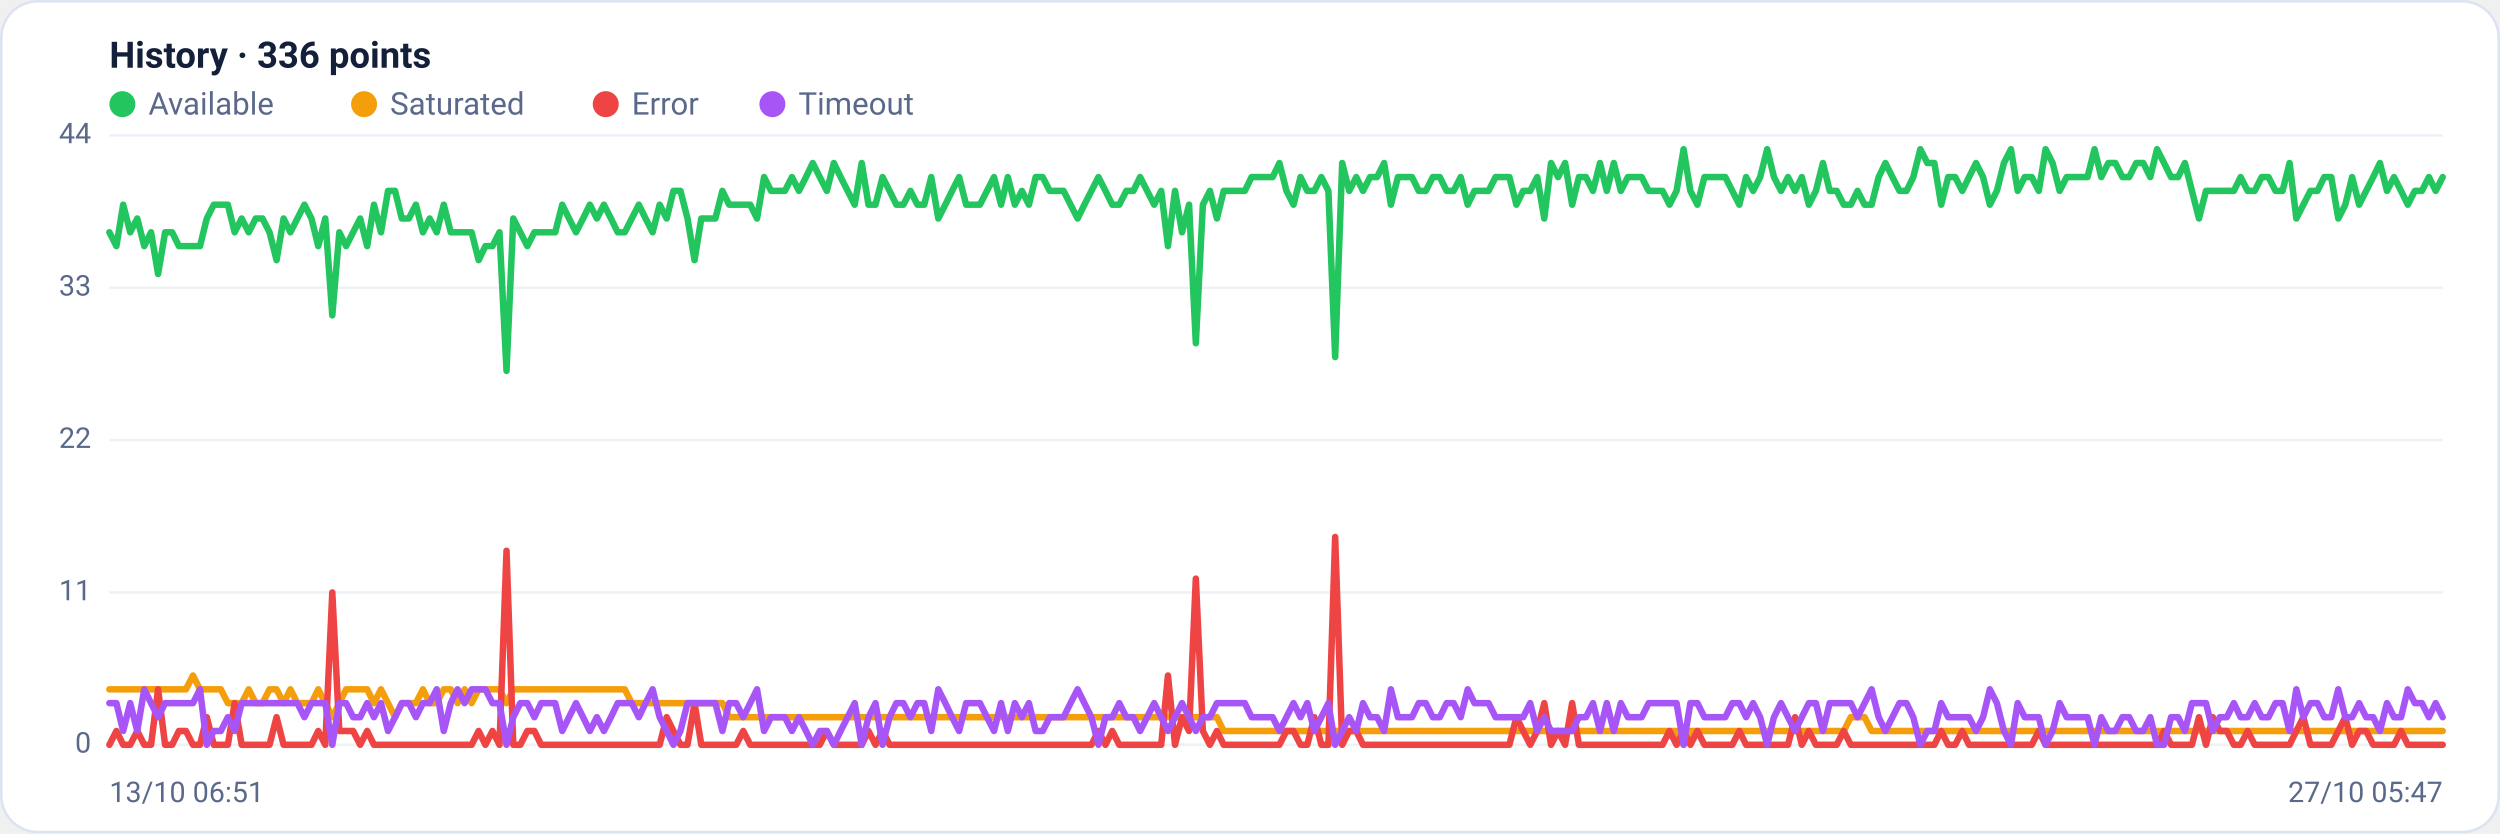
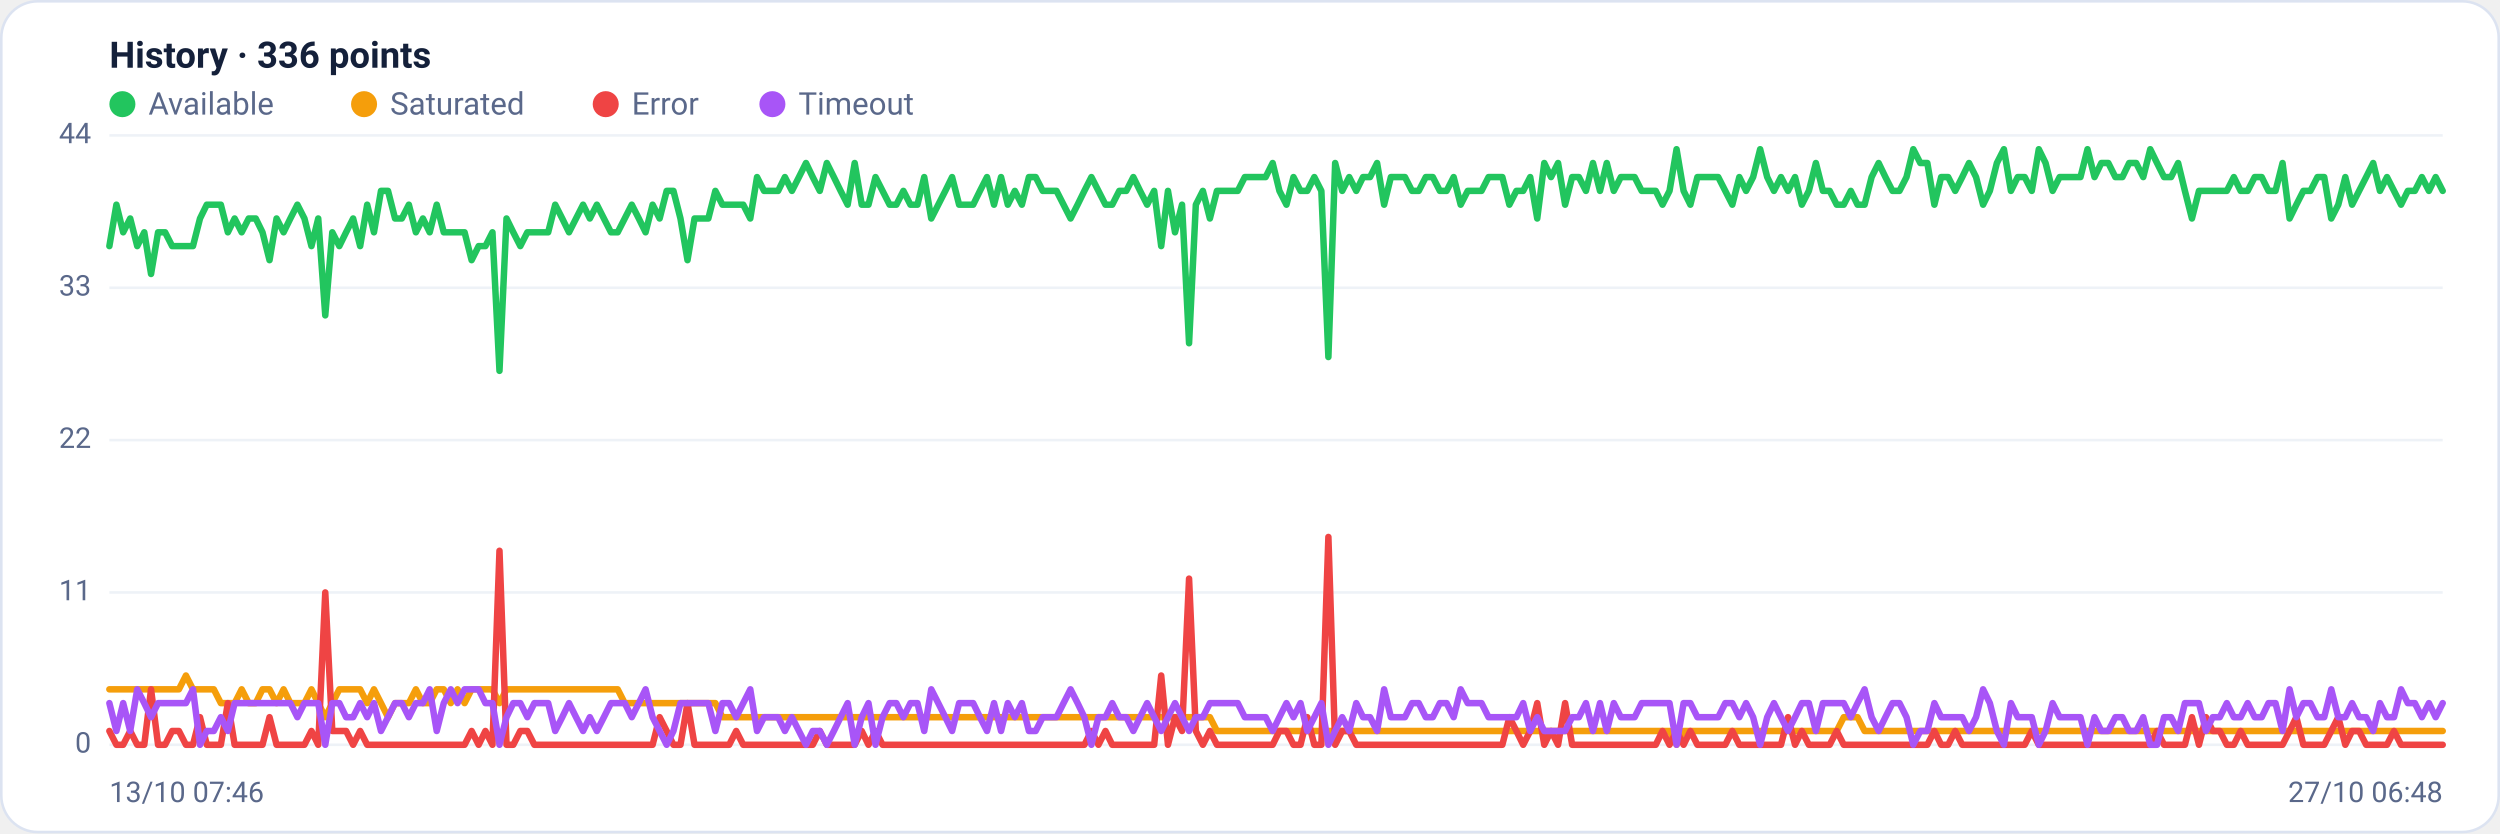
<svg xmlns="http://www.w3.org/2000/svg" viewBox="0 0 960 320" width="960" height="320" font-family="Segoe UI, system-ui, -apple-system, Roboto, Helvetica, Arial, sans-serif" role="img" aria-label="Availability history per region">
  <rect x="0.5" y="0.5" width="959" height="319" rx="14" fill="#ffffff" stroke="#dce3f1" />
  <text x="42" y="26" font-size="14" font-weight="600" fill="#14203a">History · 336 points</text>
  <circle cx="47" cy="40" r="5" fill="#22c55e" />
  <text x="57" y="44" font-size="12" fill="#5a688a">Available</text>
  <circle cx="139.8" cy="40" r="5" fill="#f59e0b" />
  <text x="149.8" y="44" font-size="12" fill="#5a688a">Saturated</text>
  <circle cx="232.6" cy="40" r="5" fill="#ef4444" />
  <text x="242.6" y="44" font-size="12" fill="#5a688a">Error</text>
  <circle cx="296.6" cy="40" r="5" fill="#a855f7" />
  <text x="306.6" y="44" font-size="12" fill="#5a688a">Timeout</text>
  <line x1="42" y1="286.0" x2="938" y2="286.0" stroke="#eef2f7" stroke-width="1" />
  <text x="35" y="289.0" text-anchor="end" font-size="11" fill="#5a688a">0</text>
  <line x1="42" y1="227.5" x2="938" y2="227.5" stroke="#eef2f7" stroke-width="1" />
  <text x="35" y="230.5" text-anchor="end" font-size="11" fill="#5a688a">11</text>
  <line x1="42" y1="169.0" x2="938" y2="169.0" stroke="#eef2f7" stroke-width="1" />
  <text x="35" y="172.0" text-anchor="end" font-size="11" fill="#5a688a">22</text>
  <line x1="42" y1="110.5" x2="938" y2="110.5" stroke="#eef2f7" stroke-width="1" />
  <text x="35" y="113.5" text-anchor="end" font-size="11" fill="#5a688a">33</text>
  <line x1="42" y1="52.0" x2="938" y2="52.0" stroke="#eef2f7" stroke-width="1" />
  <text x="35" y="55.0" text-anchor="end" font-size="11" fill="#5a688a">44</text>
-   <polyline fill="none" stroke="#22c55e" stroke-width="2.5" stroke-linejoin="round" stroke-linecap="round" points="42.0,89.2 44.7,94.5 47.3,78.6 50.0,89.2 52.7,83.9 55.4,94.5 58.0,89.2 60.7,105.2 63.4,89.2 66.1,89.2 68.7,94.5 71.4,94.5 74.1,94.5 76.8,94.5 79.4,83.9 82.1,78.6 84.8,78.6 87.5,78.6 90.1,89.2 92.8,83.9 95.5,89.2 98.2,83.9 100.8,83.9 103.5,89.2 106.2,99.9 108.9,83.9 111.5,89.2 114.2,83.9 116.9,78.6 119.6,83.9 122.2,94.5 124.9,83.9 127.6,121.1 130.3,89.2 132.9,94.5 135.6,89.2 138.3,83.9 141.0,94.5 143.6,78.6 146.3,89.2 149.0,73.3 151.7,73.3 154.3,83.9 157.0,83.9 159.7,78.6 162.4,89.2 165.0,83.9 167.7,89.2 170.4,78.6 173.1,89.2 175.7,89.2 178.4,89.2 181.1,89.2 183.8,99.9 186.4,94.5 189.1,94.5 191.8,89.2 194.5,142.4 197.1,83.9 199.8,89.2 202.5,94.5 205.2,89.2 207.8,89.2 210.5,89.2 213.2,89.2 215.9,78.6 218.5,83.9 221.2,89.2 223.9,83.9 226.5,78.6 229.2,83.9 231.9,78.6 234.6,83.9 237.2,89.2 239.9,89.2 242.6,83.9 245.3,78.6 247.9,83.9 250.6,89.2 253.3,78.6 256.0,83.9 258.6,73.3 261.3,73.3 264.0,83.9 266.7,99.9 269.3,83.9 272.0,83.9 274.7,83.9 277.4,73.3 280.0,78.6 282.7,78.6 285.4,78.6 288.1,78.6 290.7,83.9 293.4,68.0 296.1,73.3 298.8,73.3 301.4,73.3 304.1,68.0 306.8,73.3 309.5,68.0 312.1,62.6 314.8,68.0 317.5,73.3 320.2,62.6 322.8,68.0 325.5,73.3 328.2,78.6 330.9,62.6 333.5,78.6 336.2,78.6 338.9,68.0 341.6,73.3 344.2,78.6 346.9,78.6 349.6,73.3 352.3,78.6 354.9,78.6 357.6,68.0 360.3,83.9 363.0,78.6 365.6,73.3 368.3,68.0 371.0,78.6 373.7,78.6 376.3,78.6 379.0,73.3 381.7,68.0 384.4,78.6 387.0,68.0 389.7,78.6 392.4,73.3 395.1,78.6 397.7,68.0 400.4,68.0 403.1,73.3 405.7,73.3 408.4,73.3 411.1,78.6 413.8,83.9 416.4,78.6 419.1,73.3 421.8,68.0 424.5,73.3 427.1,78.6 429.8,78.6 432.5,73.3 435.2,73.3 437.8,68.0 440.5,73.3 443.2,78.6 445.9,73.3 448.5,94.5 451.2,73.3 453.9,89.2 456.6,78.6 459.2,131.8 461.9,78.6 464.6,73.3 467.3,83.9 469.9,73.3 472.6,73.3 475.3,73.3 478.0,73.3 480.6,68.0 483.3,68.0 486.0,68.0 488.7,68.0 491.3,62.6 494.0,73.3 496.7,78.6 499.4,68.0 502.0,73.3 504.7,73.3 507.4,68.0 510.1,73.3 512.7,137.1 515.4,62.6 518.1,73.3 520.8,68.0 523.4,73.3 526.1,68.0 528.8,68.0 531.5,62.6 534.1,78.6 536.8,68.0 539.5,68.0 542.2,68.0 544.8,73.3 547.5,73.3 550.2,68.0 552.9,68.0 555.5,73.3 558.2,73.3 560.9,68.0 563.6,78.6 566.2,73.3 568.9,73.3 571.6,73.3 574.3,68.0 576.9,68.0 579.6,68.0 582.3,78.6 584.9,73.3 587.6,73.3 590.3,68.0 593.0,83.9 595.6,62.6 598.3,68.0 601.0,62.6 603.7,78.6 606.3,68.0 609.0,68.0 611.7,73.3 614.4,62.6 617.0,73.3 619.7,62.6 622.4,73.3 625.1,68.0 627.7,68.0 630.4,68.0 633.1,73.3 635.8,73.3 638.4,73.3 641.1,78.6 643.8,73.3 646.5,57.3 649.1,73.3 651.8,78.6 654.5,68.0 657.2,68.0 659.8,68.0 662.5,68.0 665.2,73.3 667.9,78.6 670.5,68.0 673.2,73.3 675.9,68.0 678.6,57.3 681.2,68.0 683.9,73.3 686.6,68.0 689.3,73.3 691.9,68.0 694.6,78.6 697.3,73.3 700.0,62.6 702.6,73.3 705.3,73.3 708.0,78.6 710.7,78.6 713.3,73.3 716.0,78.6 718.7,78.6 721.4,68.0 724.0,62.6 726.7,68.0 729.4,73.3 732.1,73.3 734.7,68.0 737.4,57.3 740.1,62.6 742.8,62.6 745.4,78.6 748.1,68.0 750.8,68.0 753.5,73.3 756.1,68.0 758.8,62.6 761.5,68.0 764.1,78.6 766.8,73.3 769.5,62.6 772.2,57.3 774.8,73.3 777.5,68.0 780.2,68.0 782.9,73.3 785.5,57.3 788.2,62.6 790.9,73.3 793.6,68.0 796.2,68.0 798.9,68.0 801.6,68.0 804.3,57.3 806.9,68.0 809.6,62.6 812.3,62.6 815.0,68.0 817.6,68.0 820.3,62.6 823.0,62.6 825.7,68.0 828.3,57.3 831.0,62.6 833.7,68.0 836.4,68.0 839.0,62.6 841.7,73.3 844.4,83.9 847.1,73.3 849.7,73.3 852.4,73.3 855.1,73.3 857.8,73.3 860.4,68.0 863.1,73.3 865.8,73.3 868.5,68.0 871.1,68.0 873.8,73.3 876.5,73.3 879.2,62.6 881.8,83.9 884.5,78.6 887.2,73.3 889.9,73.3 892.5,68.0 895.2,68.0 897.9,83.9 900.6,78.6 903.2,68.0 905.9,78.6 908.6,73.3 911.3,68.0 913.9,62.6 916.6,73.3 919.3,68.0 922.0,73.3 924.6,78.6 927.3,73.3 930.0,73.3 932.7,68.0 935.3,73.3 938.0,68.0" />
-   <polyline fill="none" stroke="#f59e0b" stroke-width="2.5" stroke-linejoin="round" stroke-linecap="round" points="42.0,264.7 44.7,264.7 47.3,264.7 50.0,264.7 52.7,264.7 55.4,264.7 58.0,264.7 60.7,264.7 63.4,264.7 66.1,264.7 68.7,264.7 71.4,264.7 74.1,259.4 76.8,264.7 79.4,264.7 82.1,264.7 84.8,264.7 87.5,270.0 90.1,270.0 92.8,270.0 95.5,264.7 98.2,270.0 100.8,270.0 103.5,264.7 106.2,264.7 108.9,270.0 111.5,264.7 114.2,270.0 116.9,270.0 119.6,270.0 122.2,264.7 124.9,270.0 127.6,275.4 130.3,270.0 132.9,264.7 135.6,264.7 138.3,264.7 141.0,264.7 143.6,270.0 146.3,264.7 149.0,270.0 151.7,275.4 154.3,270.0 157.0,270.0 159.7,270.0 162.4,264.7 165.0,270.0 167.7,270.0 170.4,264.7 173.1,264.7 175.7,270.0 178.4,264.7 181.1,270.0 183.8,264.7 186.4,264.7 189.1,264.7 191.8,264.7 194.5,270.0 197.1,264.7 199.8,264.7 202.5,264.7 205.2,264.7 207.8,264.7 210.5,264.7 213.2,264.7 215.9,264.7 218.5,264.7 221.2,264.7 223.9,264.7 226.5,264.7 229.2,264.7 231.9,264.7 234.6,264.7 237.2,264.7 239.9,264.7 242.6,270.0 245.3,270.0 247.9,270.0 250.6,270.0 253.3,270.0 256.0,270.0 258.6,270.0 261.3,270.0 264.0,270.0 266.7,270.0 269.3,270.0 272.0,270.0 274.7,270.0 277.4,270.0 280.0,275.4 282.7,275.4 285.4,275.4 288.1,275.4 290.7,275.4 293.4,275.4 296.1,275.4 298.8,275.4 301.4,275.4 304.1,275.4 306.8,275.4 309.5,275.4 312.1,275.4 314.8,275.4 317.5,275.4 320.2,275.4 322.8,275.4 325.5,275.4 328.2,275.4 330.9,275.4 333.5,275.4 336.2,275.4 338.9,275.4 341.6,275.4 344.2,275.4 346.9,275.4 349.6,275.4 352.3,275.4 354.9,275.4 357.6,275.4 360.3,275.4 363.0,275.4 365.6,275.4 368.3,275.4 371.0,275.4 373.7,275.4 376.3,275.4 379.0,275.4 381.7,275.4 384.4,275.4 387.0,275.4 389.7,275.4 392.4,275.4 395.1,275.4 397.7,275.4 400.4,275.4 403.1,275.4 405.7,275.4 408.4,275.4 411.1,275.4 413.8,275.4 416.4,275.4 419.1,275.4 421.8,275.4 424.5,275.4 427.1,275.4 429.8,275.4 432.5,275.4 435.2,275.4 437.8,275.4 440.5,275.4 443.2,275.4 445.9,275.4 448.5,275.4 451.2,275.4 453.9,275.4 456.6,275.4 459.2,275.4 461.9,275.4 464.6,275.4 467.3,275.4 469.9,280.7 472.6,280.7 475.3,280.7 478.0,280.7 480.6,280.7 483.3,280.7 486.0,280.7 488.7,280.7 491.3,280.7 494.0,280.7 496.7,280.7 499.4,280.7 502.0,280.7 504.7,280.7 507.4,280.7 510.1,280.7 512.7,280.7 515.4,280.7 518.1,280.7 520.8,280.7 523.4,280.7 526.1,280.7 528.8,280.7 531.5,280.7 534.1,280.7 536.8,280.7 539.5,280.7 542.2,280.7 544.8,280.7 547.5,280.7 550.2,280.7 552.9,280.7 555.5,280.7 558.2,280.7 560.9,280.7 563.6,280.7 566.2,280.7 568.9,280.7 571.6,280.7 574.3,280.7 576.9,280.7 579.6,280.7 582.3,280.7 584.9,280.7 587.6,280.7 590.3,280.7 593.0,280.7 595.6,280.7 598.3,280.7 601.0,280.7 603.7,280.7 606.3,280.7 609.0,280.7 611.7,280.7 614.4,280.7 617.0,280.7 619.7,280.7 622.4,280.7 625.1,280.7 627.7,280.7 630.4,280.7 633.1,280.7 635.8,280.7 638.4,280.7 641.1,280.7 643.8,280.7 646.5,286.0 649.1,280.7 651.8,280.7 654.5,280.7 657.2,280.7 659.8,280.7 662.5,280.7 665.2,280.7 667.9,280.7 670.5,280.7 673.2,280.7 675.9,280.7 678.6,280.7 681.2,280.7 683.9,280.7 686.6,280.7 689.3,280.7 691.9,280.7 694.6,280.7 697.3,280.7 700.0,280.7 702.6,280.7 705.3,280.7 708.0,280.7 710.7,275.4 713.3,275.4 716.0,275.4 718.7,280.7 721.4,280.7 724.0,280.7 726.7,280.7 729.4,280.7 732.1,280.7 734.7,280.7 737.4,280.7 740.1,280.7 742.8,280.7 745.4,280.7 748.1,280.7 750.8,280.7 753.5,280.7 756.1,280.7 758.8,280.7 761.5,280.7 764.1,280.7 766.8,280.7 769.5,280.7 772.2,280.7 774.8,280.7 777.5,280.7 780.2,280.7 782.9,280.7 785.5,280.7 788.2,280.7 790.9,280.7 793.6,280.7 796.2,280.7 798.9,280.7 801.6,280.7 804.3,280.7 806.9,280.7 809.6,280.7 812.3,280.7 815.0,280.7 817.6,280.7 820.3,280.7 823.0,280.7 825.7,280.7 828.3,280.7 831.0,280.7 833.7,280.7 836.4,280.7 839.0,280.7 841.7,280.7 844.4,280.7 847.1,280.7 849.7,280.7 852.4,280.7 855.1,280.7 857.8,280.7 860.4,280.7 863.1,280.7 865.8,280.7 868.5,280.7 871.1,280.7 873.8,280.7 876.5,280.7 879.2,280.7 881.8,280.7 884.5,280.7 887.2,280.7 889.9,280.7 892.5,280.7 895.2,280.7 897.9,280.7 900.6,280.7 903.2,280.7 905.9,280.7 908.6,280.7 911.3,280.7 913.9,280.7 916.6,280.7 919.3,280.7 922.0,280.7 924.6,280.7 927.3,280.7 930.0,280.7 932.7,280.7 935.3,280.7 938.0,280.7" />
-   <polyline fill="none" stroke="#ef4444" stroke-width="2.5" stroke-linejoin="round" stroke-linecap="round" points="42.0,286.0 44.7,280.7 47.3,286.0 50.0,286.0 52.7,280.7 55.4,286.0 58.0,286.0 60.7,264.7 63.4,286.0 66.1,286.0 68.7,280.7 71.4,280.7 74.1,286.0 76.8,286.0 79.4,275.4 82.1,286.0 84.8,286.0 87.5,286.0 90.1,270.0 92.8,286.0 95.5,286.0 98.2,286.0 100.8,286.0 103.5,286.0 106.2,275.4 108.9,286.0 111.5,286.0 114.2,286.0 116.9,286.0 119.6,286.0 122.2,280.7 124.9,286.0 127.6,227.5 130.3,280.7 132.9,280.7 135.6,280.7 138.3,286.0 141.0,280.7 143.6,286.0 146.3,286.0 149.0,286.0 151.7,286.0 154.3,286.0 157.0,286.0 159.7,286.0 162.4,286.0 165.0,286.0 167.7,286.0 170.4,286.0 173.1,286.0 175.7,286.0 178.4,286.0 181.1,286.0 183.8,280.7 186.4,286.0 189.1,280.7 191.8,286.0 194.5,211.5 197.1,286.0 199.8,286.0 202.5,280.7 205.2,280.7 207.8,286.0 210.5,286.0 213.2,286.0 215.9,286.0 218.5,286.0 221.2,286.0 223.9,286.0 226.5,286.0 229.2,286.0 231.9,286.0 234.6,286.0 237.2,286.0 239.9,286.0 242.6,286.0 245.3,286.0 247.9,286.0 250.6,286.0 253.3,286.0 256.0,275.4 258.6,280.7 261.3,286.0 264.0,286.0 266.7,270.0 269.3,286.0 272.0,286.0 274.7,286.0 277.4,286.0 280.0,286.0 282.7,286.0 285.4,280.7 288.1,286.0 290.7,286.0 293.4,286.0 296.1,286.0 298.8,286.0 301.4,286.0 304.1,286.0 306.8,286.0 309.5,286.0 312.1,286.0 314.8,286.0 317.5,280.7 320.2,286.0 322.8,286.0 325.5,286.0 328.2,286.0 330.9,286.0 333.5,280.7 336.2,286.0 338.9,280.7 341.6,286.0 344.2,286.0 346.9,286.0 349.6,286.0 352.3,286.0 354.9,286.0 357.6,286.0 360.3,286.0 363.0,286.0 365.6,286.0 368.3,286.0 371.0,286.0 373.7,286.0 376.3,286.0 379.0,286.0 381.7,286.0 384.4,286.0 387.0,286.0 389.7,286.0 392.4,286.0 395.1,286.0 397.7,286.0 400.4,286.0 403.1,286.0 405.7,286.0 408.4,286.0 411.1,286.0 413.8,286.0 416.4,286.0 419.1,286.0 421.8,280.7 424.5,286.0 427.1,280.7 429.8,286.0 432.5,286.0 435.2,286.0 437.8,286.0 440.5,286.0 443.2,286.0 445.9,286.0 448.5,259.4 451.2,286.0 453.9,275.4 456.6,280.7 459.2,222.2 461.9,280.7 464.6,286.0 467.3,280.7 469.9,286.0 472.6,286.0 475.3,286.0 478.0,286.0 480.6,286.0 483.3,286.0 486.0,286.0 488.7,286.0 491.3,286.0 494.0,280.7 496.7,280.7 499.4,286.0 502.0,286.0 504.7,275.4 507.4,286.0 510.1,286.0 512.7,206.2 515.4,286.0 518.1,280.7 520.8,280.7 523.4,286.0 526.1,286.0 528.8,286.0 531.5,286.0 534.1,286.0 536.8,286.0 539.5,286.0 542.2,286.0 544.8,286.0 547.5,286.0 550.2,286.0 552.9,286.0 555.5,286.0 558.2,286.0 560.9,286.0 563.6,286.0 566.2,286.0 568.9,286.0 571.6,286.0 574.3,286.0 576.9,286.0 579.6,286.0 582.3,275.4 584.9,280.7 587.6,286.0 590.3,280.7 593.0,270.0 595.6,286.0 598.3,280.7 601.0,286.0 603.7,270.0 606.3,286.0 609.0,286.0 611.7,286.0 614.4,286.0 617.0,286.0 619.7,286.0 622.4,286.0 625.1,286.0 627.7,286.0 630.4,286.0 633.1,286.0 635.8,286.0 638.4,286.0 641.1,280.7 643.8,286.0 646.5,280.7 649.1,286.0 651.8,280.7 654.5,286.0 657.2,286.0 659.8,286.0 662.5,286.0 665.2,286.0 667.9,280.7 670.5,286.0 673.2,286.0 675.9,286.0 678.6,286.0 681.2,286.0 683.9,286.0 686.6,286.0 689.3,275.4 691.9,286.0 694.6,280.7 697.3,286.0 700.0,286.0 702.6,286.0 705.3,286.0 708.0,280.7 710.7,286.0 713.3,286.0 716.0,286.0 718.7,286.0 721.4,286.0 724.0,286.0 726.7,286.0 729.4,286.0 732.1,286.0 734.7,286.0 737.4,286.0 740.1,286.0 742.8,286.0 745.4,280.7 748.1,286.0 750.8,286.0 753.5,280.7 756.1,286.0 758.8,286.0 761.5,286.0 764.1,286.0 766.8,286.0 769.5,286.0 772.2,286.0 774.8,286.0 777.5,286.0 780.2,286.0 782.9,280.7 785.5,286.0 788.2,286.0 790.9,286.0 793.6,286.0 796.2,286.0 798.9,286.0 801.6,286.0 804.3,286.0 806.9,286.0 809.6,286.0 812.3,286.0 815.0,286.0 817.6,286.0 820.3,286.0 823.0,286.0 825.7,286.0 828.3,286.0 831.0,280.7 833.7,286.0 836.4,286.0 839.0,286.0 841.7,286.0 844.4,275.4 847.1,286.0 849.7,275.4 852.4,280.7 855.1,280.7 857.8,286.0 860.4,286.0 863.1,280.7 865.8,286.0 868.5,286.0 871.1,286.0 873.8,286.0 876.5,286.0 879.2,286.0 881.8,280.7 884.5,275.4 887.2,286.0 889.9,286.0 892.5,286.0 895.2,286.0 897.9,280.7 900.6,275.4 903.2,286.0 905.9,280.7 908.6,280.7 911.3,286.0 913.9,286.0 916.6,286.0 919.3,286.0 922.0,280.7 924.6,286.0 927.3,286.0 930.0,286.0 932.7,286.0 935.3,286.0 938.0,286.0" />
-   <polyline fill="none" stroke="#a855f7" stroke-width="2.5" stroke-linejoin="round" stroke-linecap="round" points="42.0,270.0 44.7,270.0 47.3,280.7 50.0,270.0 52.7,280.7 55.4,264.7 58.0,270.0 60.7,275.4 63.4,270.0 66.1,270.0 68.7,270.0 71.4,270.0 74.1,270.0 76.8,264.7 79.4,286.0 82.1,280.7 84.8,280.7 87.5,275.4 90.1,280.7 92.8,270.0 95.5,270.0 98.2,270.0 100.8,270.0 103.5,270.0 106.2,270.0 108.9,270.0 111.5,270.0 114.2,270.0 116.9,275.4 119.6,270.0 122.2,270.0 124.9,270.0 127.6,286.0 130.3,270.0 132.9,270.0 135.6,275.4 138.3,275.4 141.0,270.0 143.6,275.4 146.3,270.0 149.0,280.7 151.7,275.4 154.3,270.0 157.0,270.0 159.7,275.4 162.4,270.0 165.0,270.0 167.7,264.7 170.4,280.7 173.1,270.0 175.7,264.7 178.4,270.0 181.1,264.7 183.8,264.7 186.4,264.7 189.1,270.0 191.8,270.0 194.5,286.0 197.1,275.4 199.8,270.0 202.5,270.0 205.2,275.4 207.8,270.0 210.5,270.0 213.2,270.0 215.9,280.7 218.5,275.4 221.2,270.0 223.9,275.4 226.5,280.7 229.2,275.4 231.9,280.7 234.6,275.4 237.2,270.0 239.9,270.0 242.6,270.0 245.3,275.4 247.9,270.0 250.6,264.7 253.3,275.4 256.0,280.7 258.6,286.0 261.3,280.7 264.0,270.0 266.7,270.0 269.3,270.0 272.0,270.0 274.7,270.0 277.4,280.7 280.0,270.0 282.7,270.0 285.4,275.4 288.1,270.0 290.7,264.7 293.4,280.7 296.1,275.4 298.8,275.4 301.4,275.4 304.1,280.7 306.8,275.4 309.5,280.7 312.1,286.0 314.8,280.7 317.5,280.7 320.2,286.0 322.8,280.7 325.5,275.4 328.2,270.0 330.9,286.0 333.5,275.4 336.2,270.0 338.9,286.0 341.6,275.4 344.2,270.0 346.9,270.0 349.6,275.4 352.3,270.0 354.9,270.0 357.6,280.7 360.3,264.7 363.0,270.0 365.6,275.4 368.3,280.7 371.0,270.0 373.7,270.0 376.3,270.0 379.0,275.4 381.7,280.7 384.4,270.0 387.0,280.7 389.7,270.0 392.4,275.4 395.1,270.0 397.7,280.7 400.4,280.7 403.1,275.4 405.7,275.4 408.4,275.4 411.1,270.0 413.8,264.7 416.4,270.0 419.1,275.4 421.8,286.0 424.5,275.4 427.1,275.4 429.8,270.0 432.5,275.4 435.2,275.4 437.8,280.7 440.5,275.4 443.2,270.0 445.9,275.4 448.5,280.7 451.2,275.4 453.9,270.0 456.6,275.4 459.2,280.7 461.9,275.4 464.6,275.4 467.3,270.0 469.9,270.0 472.6,270.0 475.3,270.0 478.0,270.0 480.6,275.4 483.3,275.4 486.0,275.4 488.7,275.4 491.3,280.7 494.0,275.4 496.7,270.0 499.4,275.4 502.0,270.0 504.7,280.7 507.4,275.4 510.1,270.0 512.7,286.0 515.4,280.7 518.1,275.4 520.8,280.7 523.4,270.0 526.1,275.4 528.8,275.4 531.5,280.7 534.1,264.7 536.8,275.4 539.5,275.4 542.2,275.4 544.8,270.0 547.5,270.0 550.2,275.4 552.9,275.4 555.5,270.0 558.2,270.0 560.9,275.4 563.6,264.7 566.2,270.0 568.9,270.0 571.6,270.0 574.3,275.4 576.9,275.4 579.6,275.4 582.3,275.4 584.9,275.4 587.6,270.0 590.3,280.7 593.0,275.4 595.6,280.7 598.3,280.7 601.0,280.7 603.7,280.7 606.3,275.4 609.0,275.4 611.7,270.0 614.4,280.7 617.0,270.0 619.7,280.7 622.4,270.0 625.1,275.4 627.7,275.4 630.4,275.4 633.1,270.0 635.8,270.0 638.4,270.0 641.1,270.0 643.8,270.0 646.5,286.0 649.1,270.0 651.8,270.0 654.5,275.4 657.2,275.4 659.8,275.4 662.5,275.4 665.2,270.0 667.9,270.0 670.5,275.4 673.2,270.0 675.9,275.4 678.6,286.0 681.2,275.4 683.9,270.0 686.6,275.4 689.3,280.7 691.9,275.4 694.6,270.0 697.3,270.0 700.0,280.7 702.6,270.0 705.3,270.0 708.0,270.0 710.7,270.0 713.3,275.4 716.0,270.0 718.7,264.7 721.4,275.4 724.0,280.7 726.7,275.4 729.4,270.0 732.1,270.0 734.7,275.4 737.4,286.0 740.1,280.7 742.8,280.7 745.4,270.0 748.1,275.4 750.8,275.4 753.5,275.4 756.1,275.4 758.8,280.7 761.5,275.4 764.1,264.7 766.8,270.0 769.5,280.7 772.2,286.0 774.8,270.0 777.5,275.4 780.2,275.4 782.9,275.4 785.5,286.0 788.2,280.7 790.9,270.0 793.6,275.4 796.2,275.4 798.9,275.4 801.6,275.4 804.3,286.0 806.9,275.4 809.6,280.7 812.3,280.7 815.0,275.4 817.6,275.4 820.3,280.7 823.0,280.7 825.7,275.4 828.3,286.0 831.0,286.0 833.7,275.4 836.4,275.4 839.0,280.7 841.7,270.0 844.4,270.0 847.1,270.0 849.7,280.7 852.4,275.4 855.1,275.4 857.8,270.0 860.4,275.4 863.1,275.4 865.8,270.0 868.5,275.4 871.1,275.4 873.8,270.0 876.5,270.0 879.2,280.7 881.8,264.7 884.5,275.4 887.2,270.0 889.9,270.0 892.5,275.4 895.2,275.4 897.9,264.7 900.6,275.4 903.2,275.4 905.9,270.0 908.6,275.4 911.3,275.4 913.9,280.7 916.6,270.0 919.3,275.4 922.0,275.4 924.6,264.7 927.3,270.0 930.0,270.0 932.7,275.4 935.3,270.0 938.0,275.4" />
-   <text x="42" y="308" font-size="11" fill="#5a688a">13/10 06:51</text>
-   <text x="938" y="308" text-anchor="end" font-size="11" fill="#5a688a">27/10 05:47</text>
+   <polyline fill="none" stroke="#22c55e" stroke-width="2.5" stroke-linejoin="round" stroke-linecap="round" points="42.0,94.5 44.7,78.6 47.3,89.2 50.0,83.9 52.7,94.5 55.4,89.2 58.0,105.2 60.7,89.2 63.4,89.2 66.1,94.5 68.7,94.5 71.4,94.5 74.1,94.5 76.8,83.9 79.4,78.6 82.1,78.6 84.8,78.6 87.5,89.2 90.1,83.9 92.8,89.2 95.5,83.9 98.2,83.9 100.8,89.2 103.5,99.9 106.2,83.9 108.9,89.2 111.5,83.9 114.2,78.6 116.9,83.9 119.6,94.5 122.2,83.9 124.9,121.1 127.6,89.2 130.3,94.5 132.9,89.2 135.6,83.9 138.3,94.5 141.0,78.6 143.6,89.2 146.3,73.3 149.0,73.3 151.7,83.9 154.3,83.9 157.0,78.6 159.7,89.2 162.4,83.9 165.0,89.2 167.7,78.6 170.4,89.2 173.1,89.2 175.7,89.2 178.4,89.2 181.1,99.9 183.8,94.5 186.4,94.5 189.1,89.2 191.8,142.4 194.5,83.9 197.1,89.2 199.8,94.5 202.5,89.2 205.2,89.2 207.8,89.2 210.5,89.2 213.2,78.6 215.9,83.9 218.5,89.2 221.2,83.9 223.9,78.6 226.5,83.9 229.2,78.6 231.9,83.9 234.6,89.2 237.2,89.2 239.9,83.9 242.6,78.6 245.3,83.9 247.9,89.2 250.6,78.6 253.3,83.9 256.0,73.3 258.6,73.3 261.3,83.9 264.0,99.9 266.7,83.9 269.3,83.9 272.0,83.9 274.7,73.3 277.4,78.6 280.0,78.6 282.7,78.6 285.4,78.6 288.1,83.9 290.7,68.0 293.4,73.3 296.1,73.3 298.8,73.3 301.4,68.0 304.1,73.3 306.8,68.0 309.5,62.6 312.1,68.0 314.8,73.3 317.5,62.6 320.2,68.0 322.8,73.3 325.5,78.6 328.2,62.6 330.9,78.6 333.5,78.6 336.2,68.0 338.9,73.3 341.6,78.6 344.2,78.6 346.9,73.3 349.6,78.6 352.3,78.6 354.9,68.0 357.6,83.9 360.3,78.6 363.0,73.3 365.6,68.0 368.3,78.6 371.0,78.6 373.7,78.6 376.3,73.3 379.0,68.0 381.7,78.6 384.4,68.0 387.0,78.6 389.7,73.3 392.4,78.6 395.1,68.0 397.7,68.0 400.4,73.3 403.1,73.3 405.7,73.3 408.4,78.6 411.1,83.9 413.8,78.6 416.4,73.3 419.1,68.0 421.8,73.3 424.5,78.6 427.1,78.6 429.8,73.3 432.5,73.3 435.2,68.0 437.8,73.3 440.5,78.6 443.2,73.3 445.9,94.5 448.5,73.3 451.2,89.2 453.9,78.6 456.6,131.8 459.2,78.6 461.9,73.3 464.6,83.9 467.3,73.3 469.9,73.3 472.6,73.3 475.3,73.3 478.0,68.0 480.6,68.0 483.3,68.0 486.0,68.0 488.7,62.6 491.3,73.3 494.0,78.6 496.7,68.0 499.4,73.3 502.0,73.3 504.7,68.0 507.4,73.3 510.1,137.1 512.7,62.6 515.4,73.3 518.1,68.0 520.8,73.3 523.4,68.0 526.1,68.0 528.8,62.6 531.5,78.6 534.1,68.0 536.8,68.0 539.5,68.0 542.2,73.3 544.8,73.3 547.5,68.0 550.2,68.0 552.9,73.3 555.5,73.3 558.2,68.0 560.9,78.6 563.6,73.3 566.2,73.3 568.9,73.3 571.6,68.0 574.3,68.0 576.9,68.0 579.6,78.6 582.3,73.3 584.9,73.3 587.6,68.0 590.3,83.9 593.0,62.6 595.6,68.0 598.3,62.6 601.0,78.6 603.7,68.0 606.3,68.0 609.0,73.3 611.7,62.6 614.4,73.3 617.0,62.6 619.7,73.3 622.4,68.0 625.1,68.0 627.7,68.0 630.4,73.3 633.1,73.3 635.8,73.3 638.4,78.6 641.1,73.3 643.8,57.3 646.5,73.3 649.1,78.6 651.8,68.0 654.5,68.0 657.2,68.0 659.8,68.0 662.5,73.3 665.2,78.6 667.9,68.0 670.5,73.3 673.2,68.0 675.9,57.3 678.6,68.0 681.2,73.3 683.9,68.0 686.6,73.3 689.3,68.0 691.9,78.6 694.6,73.3 697.3,62.6 700.0,73.3 702.6,73.3 705.3,78.6 708.0,78.6 710.7,73.3 713.3,78.6 716.0,78.6 718.7,68.0 721.4,62.6 724.0,68.0 726.7,73.3 729.4,73.3 732.1,68.0 734.7,57.3 737.4,62.6 740.1,62.6 742.8,78.6 745.4,68.0 748.1,68.0 750.8,73.3 753.5,68.0 756.1,62.6 758.8,68.0 761.5,78.6 764.1,73.3 766.8,62.6 769.5,57.3 772.2,73.3 774.8,68.0 777.5,68.0 780.2,73.3 782.9,57.3 785.5,62.6 788.2,73.3 790.9,68.0 793.6,68.0 796.2,68.0 798.9,68.0 801.6,57.3 804.3,68.0 806.9,62.6 809.6,62.6 812.3,68.0 815.0,68.0 817.6,62.6 820.3,62.6 823.0,68.0 825.7,57.3 828.3,62.6 831.0,68.0 833.7,68.0 836.4,62.6 839.0,73.3 841.7,83.9 844.4,73.3 847.1,73.3 849.7,73.3 852.4,73.3 855.1,73.3 857.8,68.0 860.4,73.3 863.1,73.3 865.8,68.0 868.5,68.0 871.1,73.3 873.8,73.3 876.5,62.6 879.2,83.9 881.8,78.6 884.5,73.3 887.2,73.3 889.9,68.0 892.5,68.0 895.2,83.9 897.9,78.6 900.6,68.0 903.2,78.6 905.9,73.3 908.6,68.0 911.3,62.6 913.9,73.3 916.6,68.0 919.3,73.3 922.0,78.6 924.6,73.3 927.3,73.3 930.0,68.0 932.7,73.3 935.3,68.0 938.0,73.3" />
+   <polyline fill="none" stroke="#f59e0b" stroke-width="2.5" stroke-linejoin="round" stroke-linecap="round" points="42.0,264.7 44.7,264.7 47.3,264.7 50.0,264.7 52.7,264.7 55.4,264.7 58.0,264.7 60.7,264.7 63.4,264.7 66.1,264.7 68.7,264.7 71.4,259.4 74.1,264.7 76.8,264.7 79.4,264.7 82.1,264.7 84.8,270.0 87.5,270.0 90.1,270.0 92.8,264.7 95.5,270.0 98.2,270.0 100.8,264.7 103.5,264.7 106.2,270.0 108.9,264.7 111.5,270.0 114.2,270.0 116.9,270.0 119.6,264.7 122.2,270.0 124.9,275.4 127.6,270.0 130.3,264.7 132.9,264.7 135.6,264.7 138.3,264.7 141.0,270.0 143.6,264.7 146.3,270.0 149.0,275.4 151.7,270.0 154.3,270.0 157.0,270.0 159.7,264.7 162.4,270.0 165.0,270.0 167.7,264.7 170.4,264.7 173.1,270.0 175.7,264.7 178.4,270.0 181.1,264.7 183.8,264.7 186.4,264.7 189.1,264.7 191.8,270.0 194.5,264.7 197.1,264.7 199.8,264.7 202.5,264.7 205.2,264.7 207.8,264.7 210.5,264.7 213.2,264.7 215.9,264.7 218.5,264.7 221.2,264.7 223.9,264.7 226.5,264.7 229.2,264.7 231.9,264.7 234.6,264.7 237.2,264.7 239.9,270.0 242.6,270.0 245.3,270.0 247.9,270.0 250.6,270.0 253.3,270.0 256.0,270.0 258.6,270.0 261.3,270.0 264.0,270.0 266.7,270.0 269.3,270.0 272.0,270.0 274.7,270.0 277.4,275.4 280.0,275.4 282.7,275.4 285.4,275.4 288.1,275.4 290.7,275.4 293.4,275.4 296.1,275.4 298.8,275.4 301.4,275.4 304.1,275.4 306.8,275.4 309.5,275.4 312.1,275.4 314.8,275.4 317.5,275.4 320.2,275.4 322.8,275.4 325.5,275.4 328.2,275.4 330.9,275.4 333.5,275.4 336.2,275.4 338.9,275.4 341.6,275.4 344.2,275.4 346.9,275.4 349.6,275.4 352.3,275.4 354.9,275.4 357.6,275.4 360.3,275.4 363.0,275.4 365.6,275.4 368.3,275.4 371.0,275.4 373.7,275.4 376.3,275.4 379.0,275.4 381.7,275.4 384.4,275.4 387.0,275.4 389.7,275.4 392.4,275.4 395.1,275.4 397.7,275.4 400.4,275.4 403.1,275.4 405.7,275.4 408.4,275.4 411.1,275.4 413.8,275.4 416.4,275.4 419.1,275.4 421.8,275.4 424.5,275.4 427.1,275.4 429.8,275.4 432.5,275.4 435.2,275.4 437.8,275.4 440.5,275.4 443.2,275.4 445.9,275.4 448.5,275.4 451.2,275.4 453.9,275.4 456.6,275.4 459.2,275.4 461.9,275.4 464.6,275.4 467.3,280.7 469.9,280.7 472.6,280.7 475.3,280.7 478.0,280.7 480.6,280.7 483.3,280.7 486.0,280.7 488.7,280.7 491.3,280.7 494.0,280.7 496.7,280.7 499.4,280.7 502.0,280.7 504.7,280.7 507.4,280.7 510.1,280.7 512.7,280.7 515.4,280.7 518.1,280.7 520.8,280.7 523.4,280.7 526.1,280.7 528.8,280.7 531.5,280.7 534.1,280.7 536.8,280.7 539.5,280.7 542.2,280.7 544.8,280.7 547.5,280.7 550.2,280.7 552.9,280.7 555.5,280.7 558.2,280.7 560.9,280.7 563.6,280.7 566.2,280.7 568.9,280.7 571.6,280.7 574.3,280.7 576.9,280.7 579.6,280.7 582.3,280.7 584.9,280.7 587.6,280.7 590.3,280.7 593.0,280.7 595.6,280.7 598.3,280.7 601.0,280.7 603.7,280.7 606.3,280.7 609.0,280.7 611.7,280.7 614.4,280.7 617.0,280.7 619.7,280.7 622.4,280.7 625.1,280.7 627.7,280.7 630.4,280.7 633.1,280.7 635.8,280.7 638.4,280.7 641.1,280.7 643.8,286.0 646.5,280.7 649.1,280.7 651.8,280.7 654.5,280.7 657.2,280.7 659.8,280.7 662.5,280.7 665.2,280.7 667.9,280.7 670.5,280.7 673.2,280.7 675.9,280.7 678.6,280.7 681.2,280.7 683.9,280.7 686.6,280.7 689.3,280.7 691.9,280.7 694.6,280.7 697.3,280.7 700.0,280.7 702.6,280.7 705.3,280.7 708.0,275.4 710.7,275.4 713.3,275.4 716.0,280.7 718.7,280.7 721.4,280.7 724.0,280.7 726.7,280.7 729.4,280.7 732.1,280.7 734.7,280.7 737.4,280.7 740.1,280.7 742.8,280.7 745.4,280.7 748.1,280.7 750.8,280.7 753.5,280.7 756.1,280.7 758.8,280.7 761.5,280.7 764.1,280.7 766.8,280.7 769.5,280.7 772.2,280.7 774.8,280.7 777.5,280.7 780.2,280.7 782.9,280.7 785.5,280.7 788.2,280.7 790.9,280.7 793.6,280.7 796.2,280.7 798.9,280.7 801.6,280.7 804.3,280.7 806.9,280.7 809.6,280.7 812.3,280.7 815.0,280.7 817.6,280.7 820.3,280.7 823.0,280.7 825.7,280.7 828.3,280.7 831.0,280.7 833.7,280.7 836.4,280.7 839.0,280.7 841.7,280.7 844.4,280.7 847.1,280.7 849.7,280.7 852.4,280.7 855.1,280.7 857.8,280.7 860.4,280.7 863.1,280.7 865.8,280.7 868.5,280.7 871.1,280.7 873.8,280.7 876.5,280.7 879.2,280.7 881.8,280.7 884.5,280.7 887.2,280.7 889.9,280.7 892.5,280.7 895.2,280.7 897.9,280.7 900.6,280.7 903.2,280.7 905.9,280.7 908.6,280.7 911.3,280.7 913.9,280.7 916.6,280.7 919.3,280.7 922.0,280.7 924.6,280.7 927.3,280.7 930.0,280.7 932.7,280.7 935.3,280.7 938.0,280.7" />
+   <polyline fill="none" stroke="#ef4444" stroke-width="2.5" stroke-linejoin="round" stroke-linecap="round" points="42.0,280.7 44.7,286.0 47.3,286.0 50.0,280.7 52.7,286.0 55.4,286.0 58.0,264.7 60.7,286.0 63.4,286.0 66.1,280.7 68.7,280.7 71.4,286.0 74.1,286.0 76.8,275.4 79.4,286.0 82.1,286.0 84.8,286.0 87.5,270.0 90.1,286.0 92.8,286.0 95.5,286.0 98.2,286.0 100.8,286.0 103.5,275.4 106.2,286.0 108.9,286.0 111.5,286.0 114.2,286.0 116.9,286.0 119.6,280.7 122.2,286.0 124.9,227.5 127.6,280.7 130.3,280.7 132.9,280.7 135.6,286.0 138.3,280.7 141.0,286.0 143.6,286.0 146.3,286.0 149.0,286.0 151.7,286.0 154.3,286.0 157.0,286.0 159.7,286.0 162.4,286.0 165.0,286.0 167.7,286.0 170.4,286.0 173.1,286.0 175.7,286.0 178.4,286.0 181.1,280.7 183.8,286.0 186.4,280.7 189.1,286.0 191.8,211.5 194.5,286.0 197.1,286.0 199.8,280.7 202.5,280.7 205.2,286.0 207.8,286.0 210.5,286.0 213.2,286.0 215.9,286.0 218.5,286.0 221.2,286.0 223.9,286.0 226.5,286.0 229.2,286.0 231.9,286.0 234.6,286.0 237.2,286.0 239.9,286.0 242.6,286.0 245.3,286.0 247.9,286.0 250.6,286.0 253.3,275.4 256.0,280.7 258.6,286.0 261.3,286.0 264.0,270.0 266.7,286.0 269.3,286.0 272.0,286.0 274.7,286.0 277.4,286.0 280.0,286.0 282.7,280.7 285.4,286.0 288.1,286.0 290.7,286.0 293.4,286.0 296.1,286.0 298.8,286.0 301.4,286.0 304.1,286.0 306.8,286.0 309.5,286.0 312.1,286.0 314.8,280.7 317.5,286.0 320.2,286.0 322.8,286.0 325.5,286.0 328.2,286.0 330.9,280.7 333.5,286.0 336.2,280.7 338.9,286.0 341.6,286.0 344.2,286.0 346.9,286.0 349.6,286.0 352.3,286.0 354.9,286.0 357.6,286.0 360.3,286.0 363.0,286.0 365.6,286.0 368.3,286.0 371.0,286.0 373.7,286.0 376.3,286.0 379.0,286.0 381.7,286.0 384.4,286.0 387.0,286.0 389.7,286.0 392.4,286.0 395.1,286.0 397.7,286.0 400.4,286.0 403.1,286.0 405.7,286.0 408.4,286.0 411.1,286.0 413.8,286.0 416.4,286.0 419.1,280.7 421.8,286.0 424.5,280.7 427.1,286.0 429.8,286.0 432.5,286.0 435.2,286.0 437.8,286.0 440.5,286.0 443.2,286.0 445.9,259.4 448.5,286.0 451.2,275.4 453.9,280.7 456.6,222.2 459.2,280.7 461.9,286.0 464.6,280.7 467.3,286.0 469.9,286.0 472.6,286.0 475.3,286.0 478.0,286.0 480.6,286.0 483.3,286.0 486.0,286.0 488.7,286.0 491.3,280.7 494.0,280.7 496.7,286.0 499.4,286.0 502.0,275.4 504.7,286.0 507.4,286.0 510.1,206.2 512.7,286.0 515.4,280.7 518.1,280.7 520.8,286.0 523.4,286.0 526.1,286.0 528.8,286.0 531.5,286.0 534.1,286.0 536.8,286.0 539.5,286.0 542.2,286.0 544.8,286.0 547.5,286.0 550.2,286.0 552.9,286.0 555.5,286.0 558.2,286.0 560.9,286.0 563.6,286.0 566.2,286.0 568.9,286.0 571.6,286.0 574.3,286.0 576.9,286.0 579.6,275.4 582.3,280.7 584.9,286.0 587.6,280.7 590.3,270.0 593.0,286.0 595.6,280.7 598.3,286.0 601.0,270.0 603.7,286.0 606.3,286.0 609.0,286.0 611.7,286.0 614.4,286.0 617.0,286.0 619.7,286.0 622.4,286.0 625.1,286.0 627.7,286.0 630.4,286.0 633.1,286.0 635.8,286.0 638.4,280.7 641.1,286.0 643.8,280.7 646.5,286.0 649.1,280.7 651.8,286.0 654.5,286.0 657.2,286.0 659.8,286.0 662.5,286.0 665.2,280.7 667.9,286.0 670.5,286.0 673.2,286.0 675.9,286.0 678.6,286.0 681.2,286.0 683.9,286.0 686.6,275.4 689.3,286.0 691.9,280.7 694.6,286.0 697.3,286.0 700.0,286.0 702.6,286.0 705.3,280.7 708.0,286.0 710.7,286.0 713.3,286.0 716.0,286.0 718.7,286.0 721.4,286.0 724.0,286.0 726.7,286.0 729.4,286.0 732.1,286.0 734.7,286.0 737.4,286.0 740.1,286.0 742.8,280.7 745.4,286.0 748.1,286.0 750.8,280.7 753.5,286.0 756.1,286.0 758.8,286.0 761.5,286.0 764.1,286.0 766.8,286.0 769.5,286.0 772.2,286.0 774.8,286.0 777.5,286.0 780.2,280.7 782.9,286.0 785.5,286.0 788.2,286.0 790.9,286.0 793.6,286.0 796.2,286.0 798.9,286.0 801.6,286.0 804.3,286.0 806.9,286.0 809.6,286.0 812.3,286.0 815.0,286.0 817.6,286.0 820.3,286.0 823.0,286.0 825.7,286.0 828.3,280.7 831.0,286.0 833.7,286.0 836.4,286.0 839.0,286.0 841.7,275.4 844.4,286.0 847.1,275.4 849.7,280.7 852.4,280.7 855.1,286.0 857.8,286.0 860.4,280.7 863.1,286.0 865.8,286.0 868.5,286.0 871.1,286.0 873.8,286.0 876.5,286.0 879.2,280.7 881.8,275.4 884.5,286.0 887.2,286.0 889.9,286.0 892.5,286.0 895.2,280.7 897.9,275.4 900.6,286.0 903.2,280.7 905.9,280.7 908.6,286.0 911.3,286.0 913.9,286.0 916.6,286.0 919.3,280.7 922.0,286.0 924.6,286.0 927.3,286.0 930.0,286.0 932.7,286.0 935.3,286.0 938.0,286.0" />
+   <polyline fill="none" stroke="#a855f7" stroke-width="2.5" stroke-linejoin="round" stroke-linecap="round" points="42.0,270.0 44.7,280.7 47.3,270.0 50.0,280.7 52.7,264.7 55.4,270.0 58.0,275.4 60.7,270.0 63.4,270.0 66.1,270.0 68.7,270.0 71.4,270.0 74.1,264.7 76.8,286.0 79.4,280.7 82.1,280.7 84.8,275.4 87.5,280.7 90.1,270.0 92.8,270.0 95.5,270.0 98.2,270.0 100.8,270.0 103.5,270.0 106.2,270.0 108.9,270.0 111.5,270.0 114.2,275.4 116.9,270.0 119.6,270.0 122.2,270.0 124.9,286.0 127.6,270.0 130.3,270.0 132.9,275.4 135.6,275.4 138.3,270.0 141.0,275.4 143.6,270.0 146.3,280.7 149.0,275.4 151.7,270.0 154.3,270.0 157.0,275.4 159.7,270.0 162.4,270.0 165.0,264.7 167.7,280.7 170.4,270.0 173.1,264.7 175.7,270.0 178.4,264.7 181.1,264.7 183.8,264.7 186.4,270.0 189.1,270.0 191.8,286.0 194.5,275.4 197.1,270.0 199.8,270.0 202.5,275.4 205.2,270.0 207.8,270.0 210.5,270.0 213.2,280.7 215.9,275.4 218.5,270.0 221.2,275.4 223.9,280.7 226.5,275.4 229.2,280.7 231.9,275.4 234.6,270.0 237.2,270.0 239.9,270.0 242.6,275.4 245.3,270.0 247.9,264.7 250.6,275.4 253.3,280.7 256.0,286.0 258.6,280.7 261.3,270.0 264.0,270.0 266.7,270.0 269.3,270.0 272.0,270.0 274.7,280.7 277.4,270.0 280.0,270.0 282.7,275.4 285.4,270.0 288.1,264.7 290.7,280.7 293.4,275.4 296.1,275.4 298.8,275.4 301.4,280.7 304.1,275.4 306.8,280.7 309.5,286.0 312.1,280.7 314.8,280.7 317.5,286.0 320.2,280.7 322.8,275.4 325.5,270.0 328.2,286.0 330.9,275.4 333.5,270.0 336.2,286.0 338.9,275.4 341.6,270.0 344.2,270.0 346.9,275.4 349.6,270.0 352.3,270.0 354.9,280.7 357.6,264.7 360.3,270.0 363.0,275.4 365.6,280.7 368.3,270.0 371.0,270.0 373.7,270.0 376.3,275.4 379.0,280.7 381.7,270.0 384.4,280.7 387.0,270.0 389.7,275.4 392.4,270.0 395.1,280.7 397.7,280.7 400.4,275.4 403.1,275.4 405.7,275.4 408.4,270.0 411.1,264.7 413.8,270.0 416.4,275.4 419.1,286.0 421.8,275.4 424.5,275.4 427.1,270.0 429.8,275.4 432.5,275.4 435.2,280.7 437.8,275.4 440.5,270.0 443.2,275.4 445.9,280.7 448.5,275.4 451.2,270.0 453.9,275.4 456.6,280.7 459.2,275.4 461.9,275.4 464.6,270.0 467.3,270.0 469.9,270.0 472.6,270.0 475.3,270.0 478.0,275.4 480.6,275.4 483.3,275.4 486.0,275.4 488.7,280.7 491.3,275.4 494.0,270.0 496.7,275.4 499.4,270.0 502.0,280.7 504.7,275.4 507.4,270.0 510.1,286.0 512.7,280.7 515.4,275.4 518.1,280.7 520.8,270.0 523.4,275.4 526.1,275.4 528.8,280.7 531.5,264.7 534.1,275.4 536.8,275.4 539.5,275.4 542.2,270.0 544.8,270.0 547.5,275.4 550.2,275.4 552.9,270.0 555.5,270.0 558.2,275.4 560.9,264.7 563.6,270.0 566.2,270.0 568.9,270.0 571.6,275.4 574.3,275.4 576.9,275.4 579.6,275.4 582.3,275.4 584.9,270.0 587.6,280.7 590.3,275.4 593.0,280.7 595.6,280.7 598.3,280.7 601.0,280.7 603.7,275.4 606.3,275.4 609.0,270.0 611.7,280.7 614.4,270.0 617.0,280.7 619.7,270.0 622.4,275.4 625.1,275.4 627.7,275.4 630.4,270.0 633.1,270.0 635.8,270.0 638.4,270.0 641.1,270.0 643.8,286.0 646.5,270.0 649.1,270.0 651.8,275.4 654.5,275.4 657.2,275.4 659.8,275.4 662.5,270.0 665.2,270.0 667.9,275.4 670.5,270.0 673.2,275.4 675.9,286.0 678.6,275.4 681.2,270.0 683.9,275.4 686.6,280.7 689.3,275.4 691.9,270.0 694.6,270.0 697.3,280.7 700.0,270.0 702.6,270.0 705.3,270.0 708.0,270.0 710.7,275.4 713.3,270.0 716.0,264.7 718.7,275.4 721.4,280.7 724.0,275.4 726.7,270.0 729.4,270.0 732.1,275.4 734.7,286.0 737.4,280.7 740.1,280.7 742.8,270.0 745.4,275.4 748.1,275.4 750.8,275.4 753.5,275.4 756.1,280.7 758.8,275.4 761.5,264.7 764.1,270.0 766.8,280.7 769.5,286.0 772.2,270.0 774.8,275.4 777.5,275.4 780.2,275.4 782.9,286.0 785.5,280.7 788.2,270.0 790.9,275.4 793.6,275.4 796.2,275.4 798.9,275.4 801.6,286.0 804.3,275.4 806.9,280.7 809.6,280.7 812.3,275.4 815.0,275.4 817.6,280.7 820.3,280.7 823.0,275.4 825.7,286.0 828.3,286.0 831.0,275.4 833.7,275.4 836.4,280.7 839.0,270.0 841.7,270.0 844.4,270.0 847.1,280.7 849.7,275.4 852.4,275.4 855.1,270.0 857.8,275.4 860.4,275.4 863.1,270.0 865.8,275.4 868.5,275.4 871.1,270.0 873.8,270.0 876.5,280.7 879.2,264.7 881.8,275.4 884.5,270.0 887.2,270.0 889.9,275.4 892.5,275.4 895.2,264.7 897.9,275.4 900.6,275.4 903.2,270.0 905.9,275.4 908.6,275.4 911.3,280.7 913.9,270.0 916.6,275.4 919.3,275.4 922.0,264.7 924.6,270.0 927.3,270.0 930.0,275.4 932.7,270.0 935.3,275.4 938.0,270.0" />
+   <text x="42" y="308" font-size="11" fill="#5a688a">13/10 07:46</text>
+   <text x="938" y="308" text-anchor="end" font-size="11" fill="#5a688a">27/10 06:48</text>
</svg>
